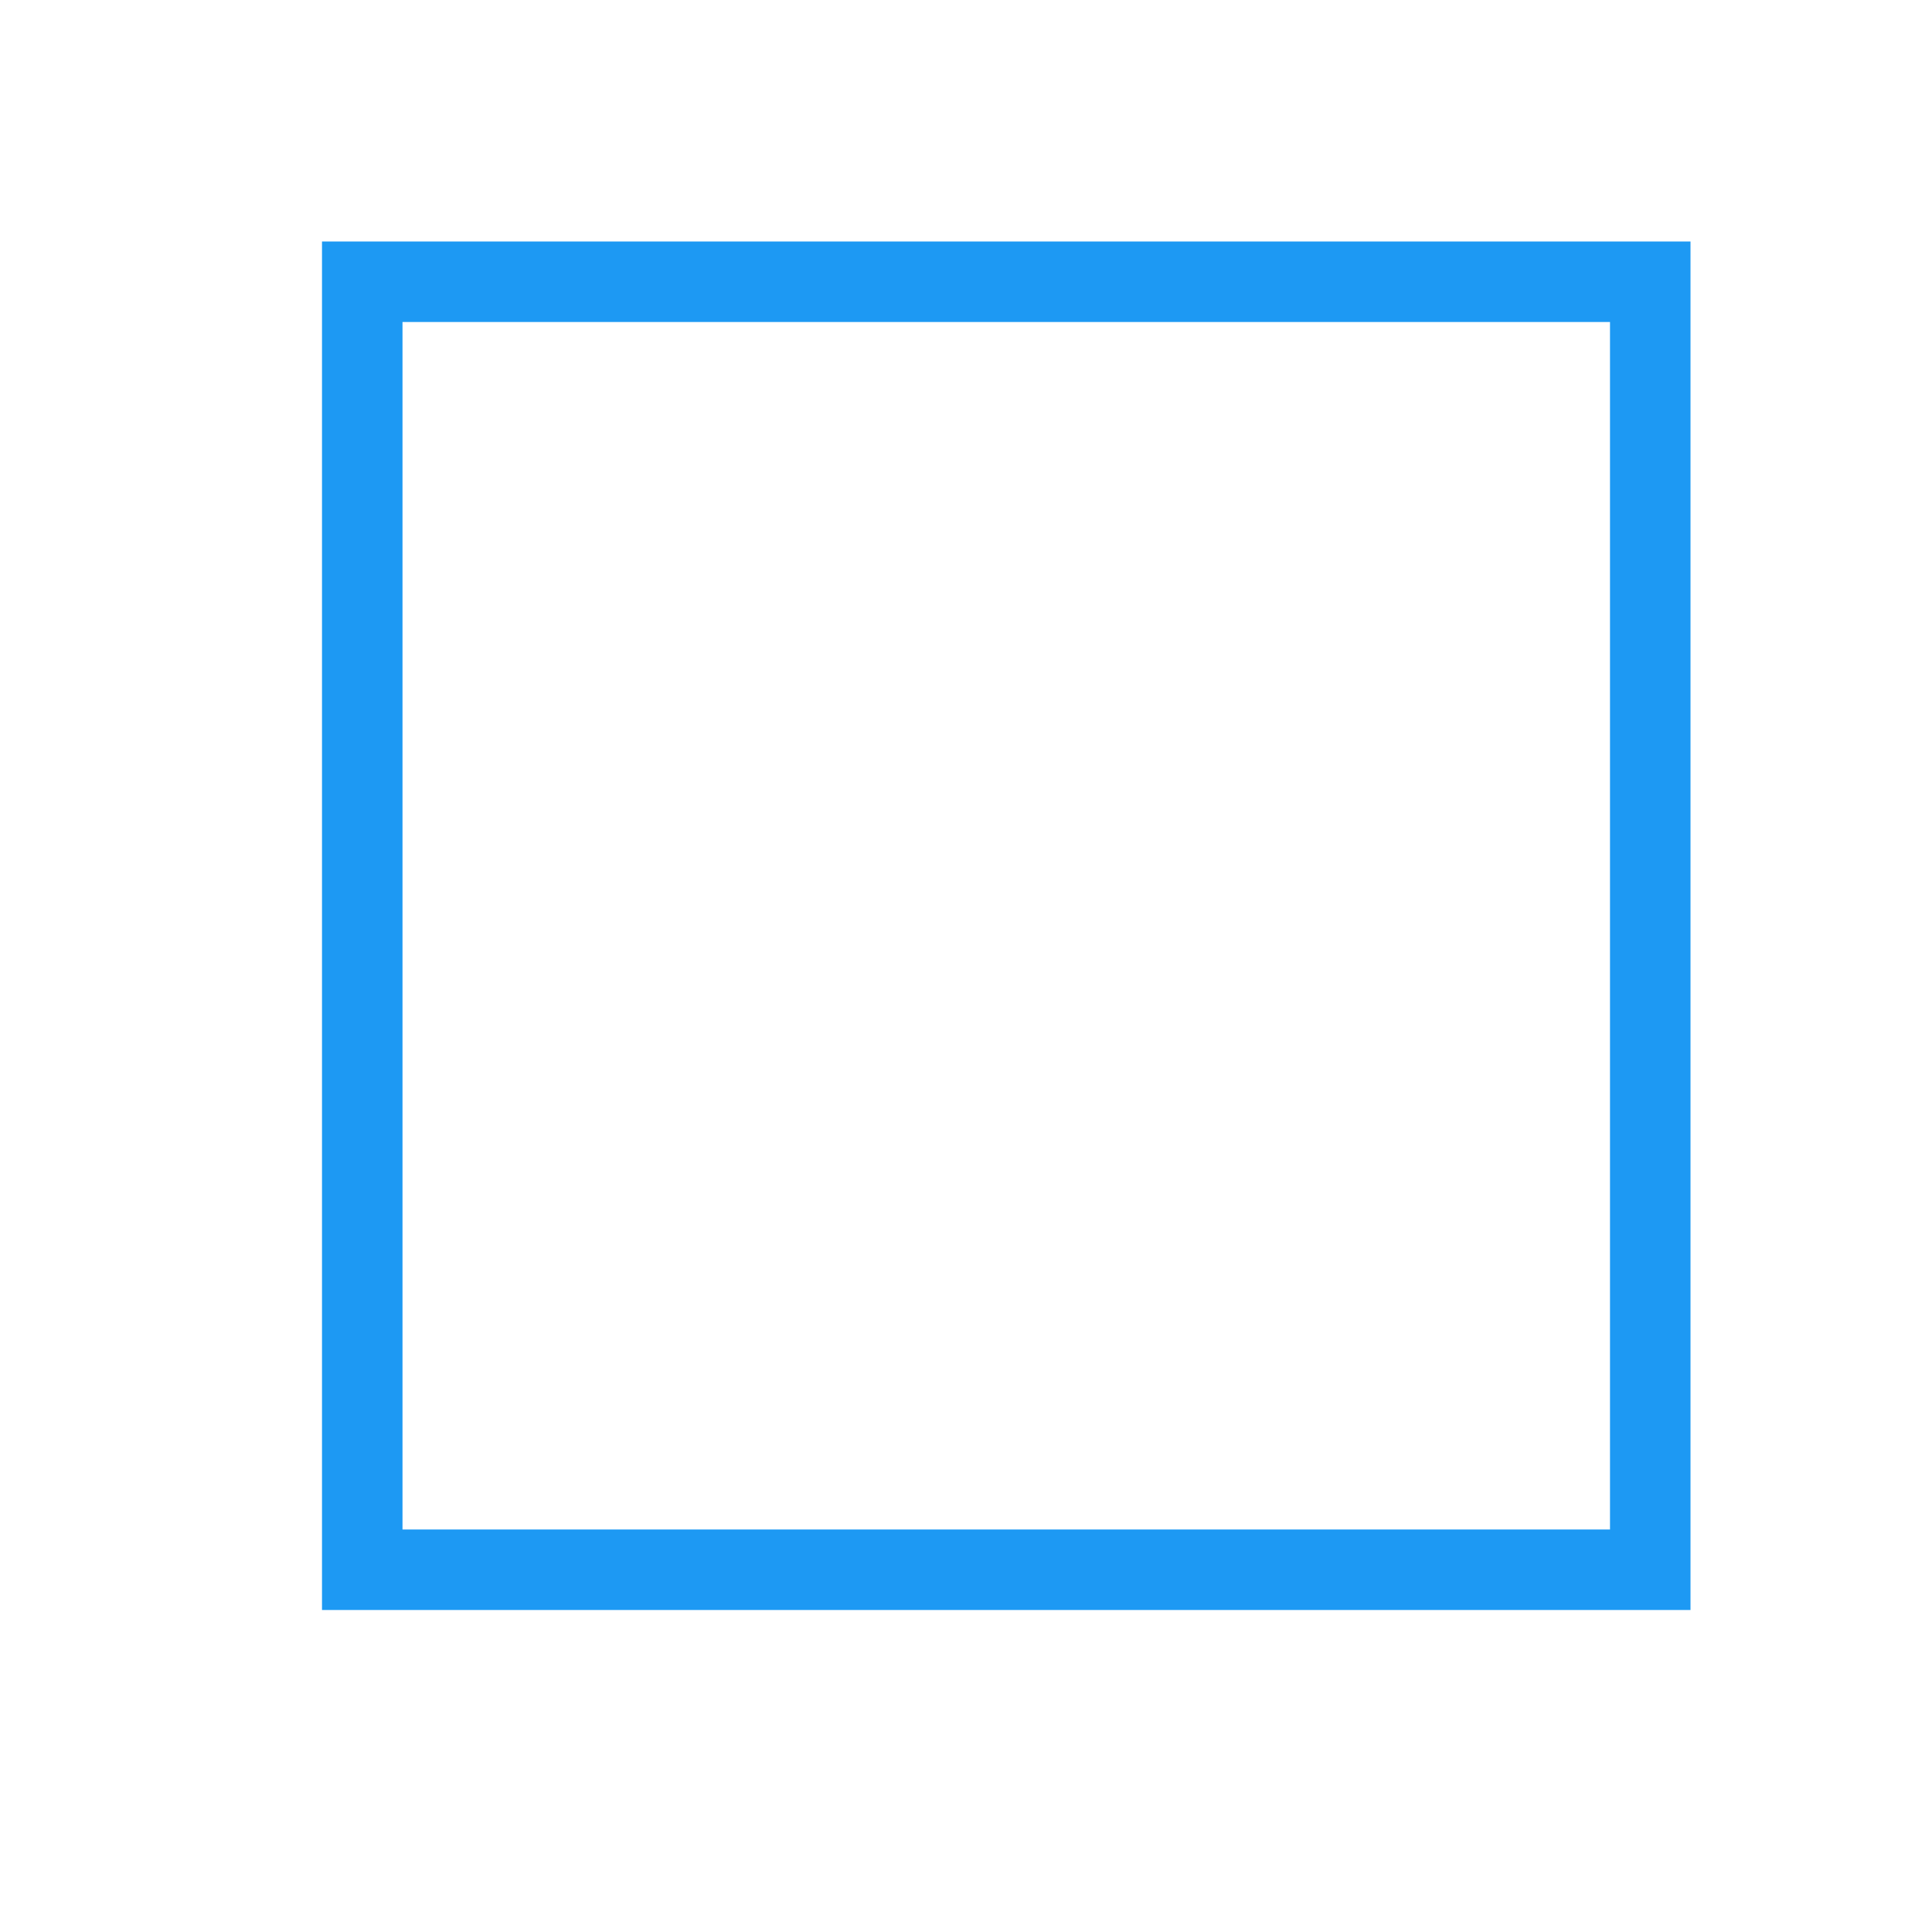
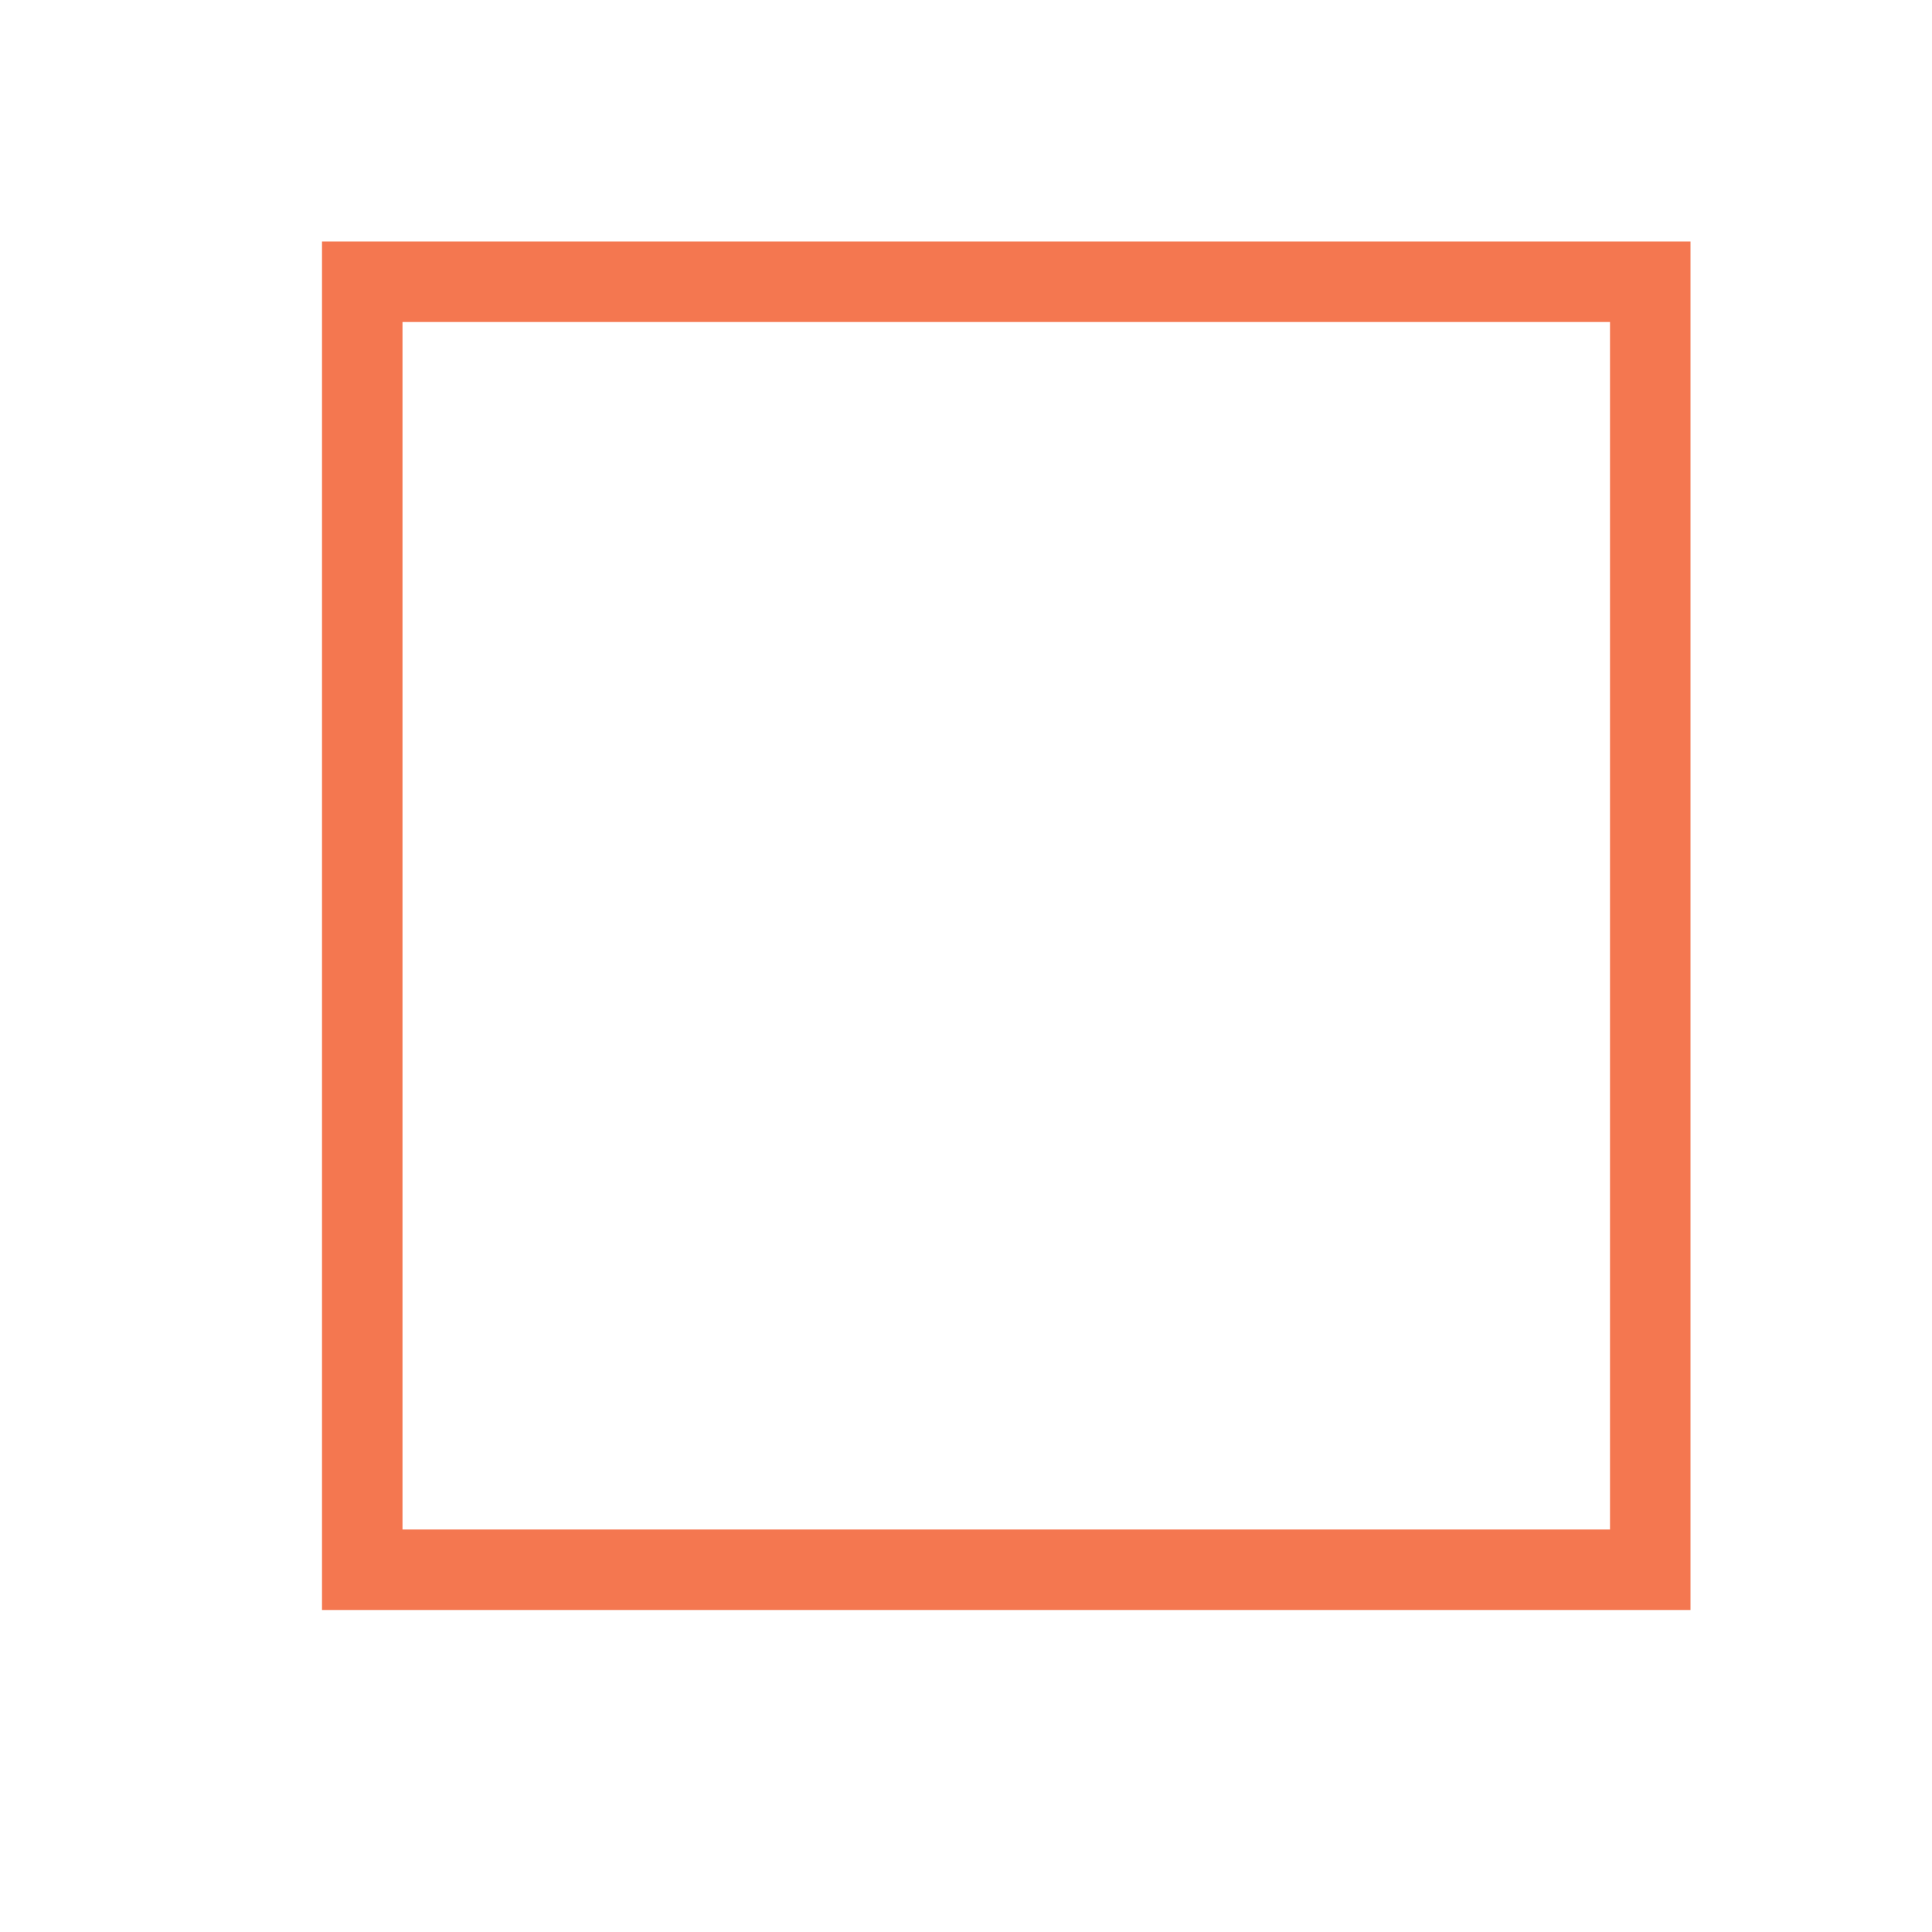
<svg xmlns="http://www.w3.org/2000/svg" viewBox="0 0 24 24">
-   <path style="fill:#1d99f3" d="M 4 3 L 4 4 L 4 19 L 4 20 L 21 20 L 21 19 L 21 4 L 21 3 L 20 3 L 5 3 L 4 3 z M 5 4 L 20 4 L 20 19 L 5 19 L 5 4 z " />
+   <path style="fill:#f47750" d="M 4 3 L 4 4 L 4 19 L 4 20 L 21 20 L 21 19 L 21 4 L 21 3 L 20 3 L 5 3 L 4 3 z M 5 4 L 20 4 L 20 19 L 5 19 L 5 4 z " />
</svg>
